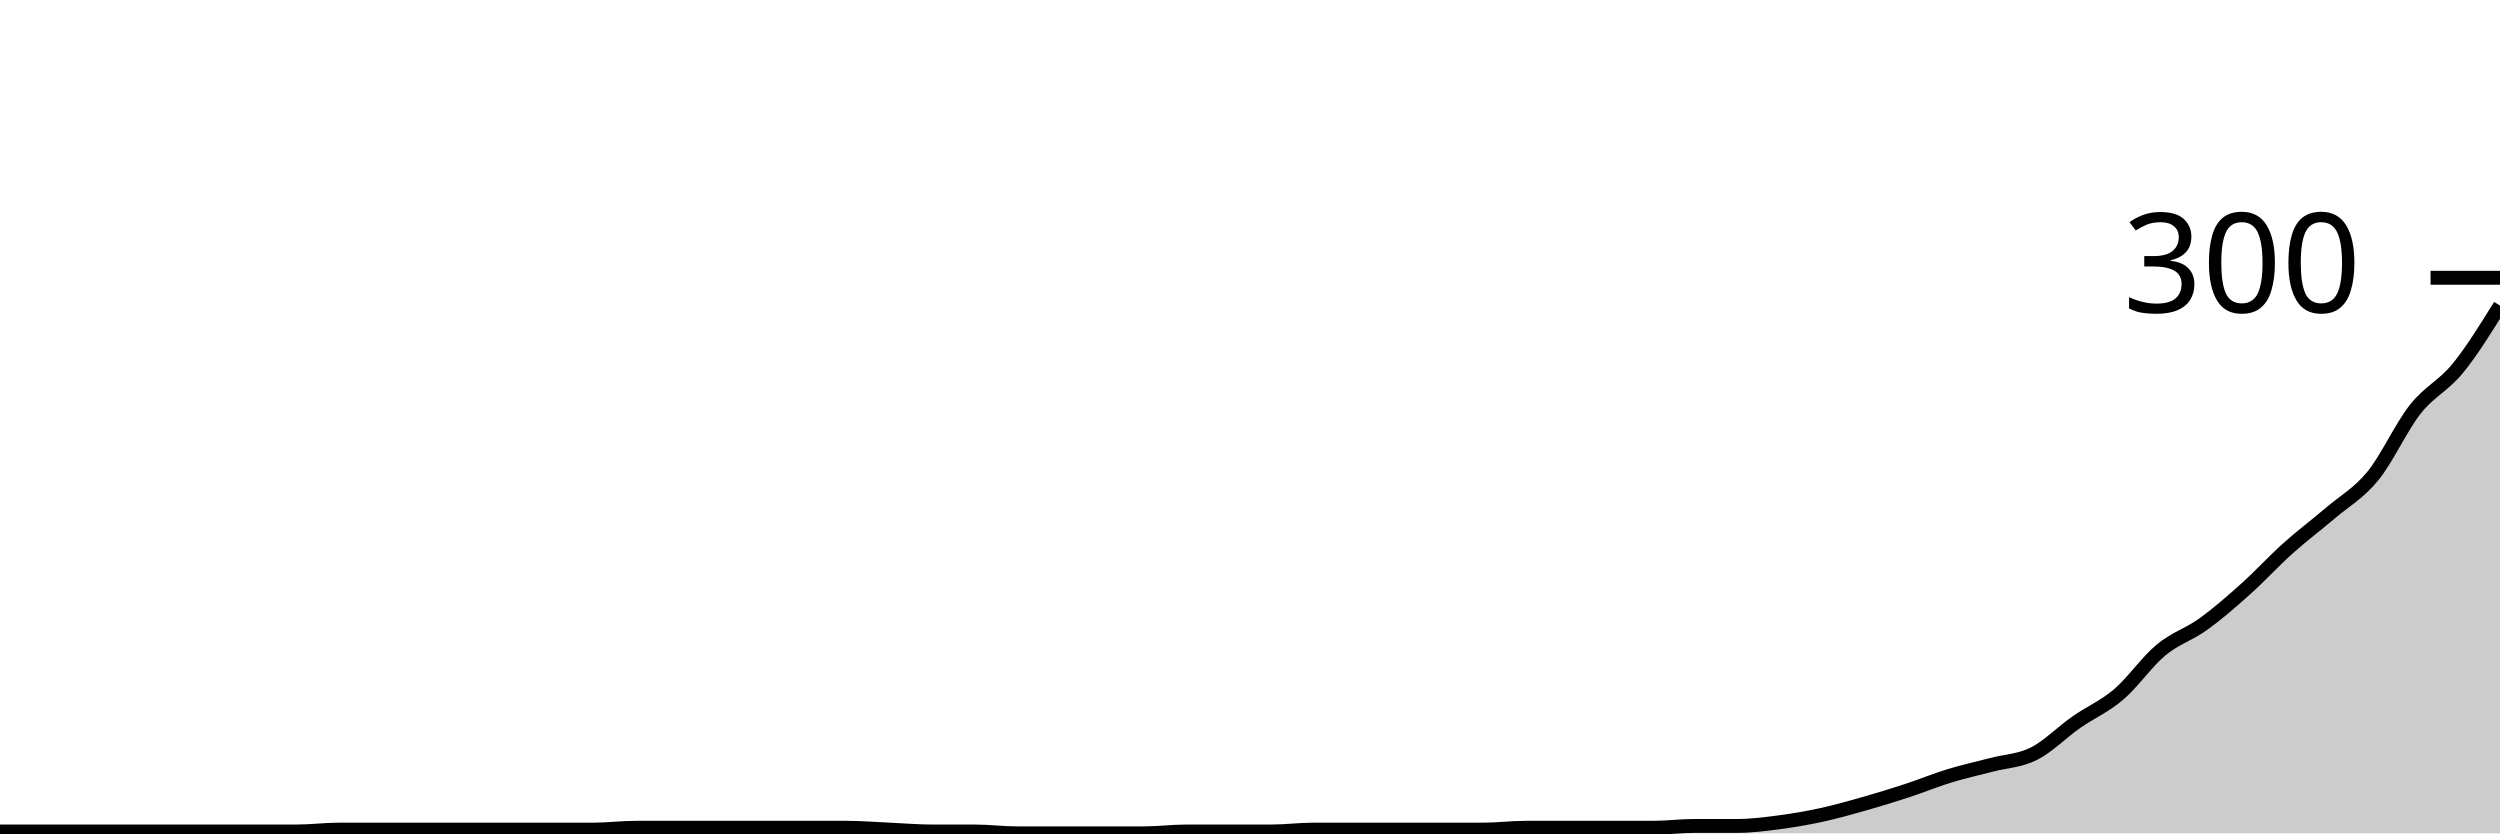
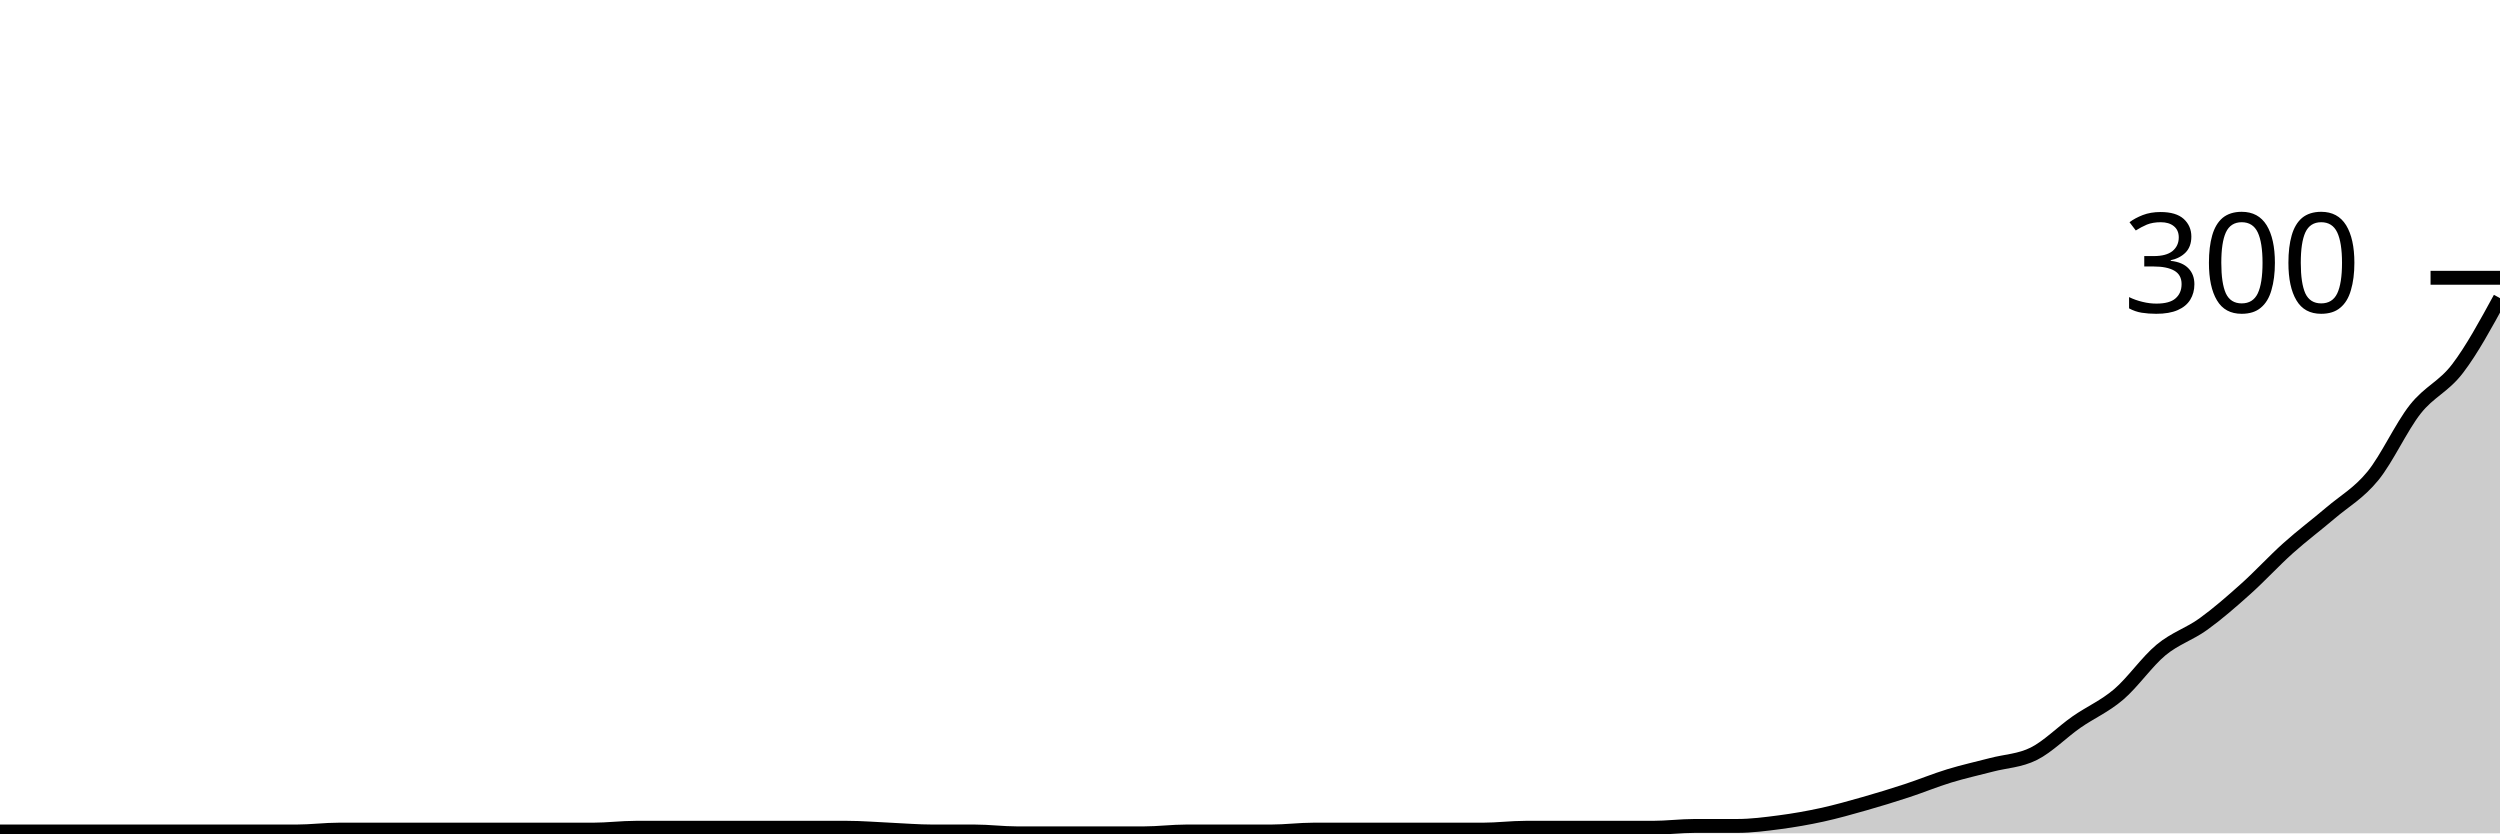
<svg xmlns="http://www.w3.org/2000/svg" viewBox="0 0 180 60">
  <g transform="translate(0,20)">
-     <path class="area" fill="rgba(0, 0, 0, 0.2)" d="M0,39.867C1.017,39.867,2.034,39.867,3.051,39.867C4.068,39.867,5.085,39.867,6.102,39.867C7.119,39.867,8.136,39.867,9.153,39.867C10.169,39.867,11.186,39.867,12.203,39.867C13.22,39.867,14.237,39.867,15.254,39.867C16.271,39.867,17.288,39.867,18.305,39.867C19.322,39.867,20.339,39.867,21.356,39.867C22.373,39.867,23.39,39.733,24.407,39.733C25.424,39.733,26.441,39.733,27.458,39.733C28.475,39.733,29.492,39.733,30.508,39.733C31.525,39.733,32.542,39.733,33.559,39.733C34.576,39.733,35.593,39.733,36.61,39.733C37.627,39.733,38.644,39.733,39.661,39.733C40.678,39.733,41.695,39.733,42.712,39.733C43.729,39.733,44.746,39.6,45.763,39.6C46.78,39.6,47.797,39.6,48.814,39.6C49.831,39.6,50.847,39.6,51.864,39.6C52.881,39.6,53.898,39.6,54.915,39.6C55.932,39.6,56.949,39.6,57.966,39.6C58.983,39.6,60,39.6,61.017,39.6C62.034,39.6,63.051,39.689,64.068,39.733C65.085,39.778,66.102,39.867,67.119,39.867C68.136,39.867,69.153,39.867,70.169,39.867C71.186,39.867,72.203,40,73.22,40C74.237,40,75.254,40,76.271,40C77.288,40,78.305,40,79.322,40C80.339,40,81.356,40,82.373,40C83.39,40,84.407,39.867,85.424,39.867C86.441,39.867,87.458,39.867,88.475,39.867C89.492,39.867,90.508,39.867,91.525,39.867C92.542,39.867,93.559,39.733,94.576,39.733C95.593,39.733,96.61,39.733,97.627,39.733C98.644,39.733,99.661,39.733,100.678,39.733C101.695,39.733,102.712,39.733,103.729,39.733C104.746,39.733,105.763,39.733,106.78,39.733C107.797,39.733,108.814,39.6,109.831,39.6C110.847,39.6,111.864,39.6,112.881,39.6C113.898,39.6,114.915,39.6,115.932,39.6C116.949,39.6,117.966,39.6,118.983,39.6C120,39.6,121.017,39.467,122.034,39.467C123.051,39.467,124.068,39.467,125.085,39.467C126.102,39.467,127.119,39.333,128.136,39.2C129.153,39.067,130.169,38.889,131.186,38.667C132.203,38.444,133.22,38.156,134.237,37.867C135.254,37.578,136.271,37.267,137.288,36.933C138.305,36.6,139.322,36.178,140.339,35.867C141.356,35.556,142.373,35.333,143.39,35.067C144.407,34.8,145.424,34.778,146.441,34.267C147.458,33.756,148.475,32.711,149.492,32C150.508,31.289,151.525,30.867,152.542,30C153.559,29.133,154.576,27.644,155.593,26.8C156.61,25.956,157.627,25.667,158.644,24.933C159.661,24.2,160.678,23.311,161.695,22.4C162.712,21.489,163.729,20.378,164.746,19.467C165.763,18.556,166.78,17.8,167.797,16.933C168.814,16.067,169.831,15.511,170.847,14.267C171.864,13.022,172.881,10.756,173.898,9.467C174.915,8.178,175.932,7.778,176.949,6.533C177.966,5.289,178.983,3.644,180,2L180,40C178.983,40,177.966,40,176.949,40C175.932,40,174.915,40,173.898,40C172.881,40,171.864,40,170.847,40C169.831,40,168.814,40,167.797,40C166.78,40,165.763,40,164.746,40C163.729,40,162.712,40,161.695,40C160.678,40,159.661,40,158.644,40C157.627,40,156.61,40,155.593,40C154.576,40,153.559,40,152.542,40C151.525,40,150.508,40,149.492,40C148.475,40,147.458,40,146.441,40C145.424,40,144.407,40,143.39,40C142.373,40,141.356,40,140.339,40C139.322,40,138.305,40,137.288,40C136.271,40,135.254,40,134.237,40C133.22,40,132.203,40,131.186,40C130.169,40,129.153,40,128.136,40C127.119,40,126.102,40,125.085,40C124.068,40,123.051,40,122.034,40C121.017,40,120,40,118.983,40C117.966,40,116.949,40,115.932,40C114.915,40,113.898,40,112.881,40C111.864,40,110.847,40,109.831,40C108.814,40,107.797,40,106.78,40C105.763,40,104.746,40,103.729,40C102.712,40,101.695,40,100.678,40C99.661,40,98.644,40,97.627,40C96.61,40,95.593,40,94.576,40C93.559,40,92.542,40,91.525,40C90.508,40,89.492,40,88.475,40C87.458,40,86.441,40,85.424,40C84.407,40,83.39,40,82.373,40C81.356,40,80.339,40,79.322,40C78.305,40,77.288,40,76.271,40C75.254,40,74.237,40,73.22,40C72.203,40,71.186,40,70.169,40C69.153,40,68.136,40,67.119,40C66.102,40,65.085,40,64.068,40C63.051,40,62.034,40,61.017,40C60,40,58.983,40,57.966,40C56.949,40,55.932,40,54.915,40C53.898,40,52.881,40,51.864,40C50.847,40,49.831,40,48.814,40C47.797,40,46.78,40,45.763,40C44.746,40,43.729,40,42.712,40C41.695,40,40.678,40,39.661,40C38.644,40,37.627,40,36.61,40C35.593,40,34.576,40,33.559,40C32.542,40,31.525,40,30.508,40C29.492,40,28.475,40,27.458,40C26.441,40,25.424,40,24.407,40C23.39,40,22.373,40,21.356,40C20.339,40,19.322,40,18.305,40C17.288,40,16.271,40,15.254,40C14.237,40,13.22,40,12.203,40C11.186,40,10.169,40,9.153,40C8.136,40,7.119,40,6.102,40C5.085,40,4.068,40,3.051,40C2.034,40,1.017,40,0,40Z" />
-     <path class="line" stroke="black" fill="none" d="M0,39.867C1.017,39.867,2.034,39.867,3.051,39.867C4.068,39.867,5.085,39.867,6.102,39.867C7.119,39.867,8.136,39.867,9.153,39.867C10.169,39.867,11.186,39.867,12.203,39.867C13.22,39.867,14.237,39.867,15.254,39.867C16.271,39.867,17.288,39.867,18.305,39.867C19.322,39.867,20.339,39.867,21.356,39.867C22.373,39.867,23.39,39.733,24.407,39.733C25.424,39.733,26.441,39.733,27.458,39.733C28.475,39.733,29.492,39.733,30.508,39.733C31.525,39.733,32.542,39.733,33.559,39.733C34.576,39.733,35.593,39.733,36.61,39.733C37.627,39.733,38.644,39.733,39.661,39.733C40.678,39.733,41.695,39.733,42.712,39.733C43.729,39.733,44.746,39.6,45.763,39.6C46.78,39.6,47.797,39.6,48.814,39.6C49.831,39.6,50.847,39.6,51.864,39.6C52.881,39.6,53.898,39.6,54.915,39.6C55.932,39.6,56.949,39.6,57.966,39.6C58.983,39.6,60,39.6,61.017,39.6C62.034,39.6,63.051,39.689,64.068,39.733C65.085,39.778,66.102,39.867,67.119,39.867C68.136,39.867,69.153,39.867,70.169,39.867C71.186,39.867,72.203,40,73.22,40C74.237,40,75.254,40,76.271,40C77.288,40,78.305,40,79.322,40C80.339,40,81.356,40,82.373,40C83.39,40,84.407,39.867,85.424,39.867C86.441,39.867,87.458,39.867,88.475,39.867C89.492,39.867,90.508,39.867,91.525,39.867C92.542,39.867,93.559,39.733,94.576,39.733C95.593,39.733,96.61,39.733,97.627,39.733C98.644,39.733,99.661,39.733,100.678,39.733C101.695,39.733,102.712,39.733,103.729,39.733C104.746,39.733,105.763,39.733,106.78,39.733C107.797,39.733,108.814,39.6,109.831,39.6C110.847,39.6,111.864,39.6,112.881,39.6C113.898,39.6,114.915,39.6,115.932,39.6C116.949,39.6,117.966,39.6,118.983,39.6C120,39.6,121.017,39.467,122.034,39.467C123.051,39.467,124.068,39.467,125.085,39.467C126.102,39.467,127.119,39.333,128.136,39.2C129.153,39.067,130.169,38.889,131.186,38.667C132.203,38.444,133.22,38.156,134.237,37.867C135.254,37.578,136.271,37.267,137.288,36.933C138.305,36.6,139.322,36.178,140.339,35.867C141.356,35.556,142.373,35.333,143.39,35.067C144.407,34.8,145.424,34.778,146.441,34.267C147.458,33.756,148.475,32.711,149.492,32C150.508,31.289,151.525,30.867,152.542,30C153.559,29.133,154.576,27.644,155.593,26.8C156.61,25.956,157.627,25.667,158.644,24.933C159.661,24.2,160.678,23.311,161.695,22.4C162.712,21.489,163.729,20.378,164.746,19.467C165.763,18.556,166.78,17.8,167.797,16.933C168.814,16.067,169.831,15.511,170.847,14.267C171.864,13.022,172.881,10.756,173.898,9.467C174.915,8.178,175.932,7.778,176.949,6.533C177.966,5.289,178.983,3.644,180,2" />
+     <path class="area" fill="rgba(0, 0, 0, 0.2)" d="M0,39.867C1.017,39.867,2.034,39.867,3.051,39.867C4.068,39.867,5.085,39.867,6.102,39.867C7.119,39.867,8.136,39.867,9.153,39.867C10.169,39.867,11.186,39.867,12.203,39.867C13.22,39.867,14.237,39.867,15.254,39.867C16.271,39.867,17.288,39.867,18.305,39.867C19.322,39.867,20.339,39.867,21.356,39.867C22.373,39.867,23.39,39.733,24.407,39.733C25.424,39.733,26.441,39.733,27.458,39.733C28.475,39.733,29.492,39.733,30.508,39.733C31.525,39.733,32.542,39.733,33.559,39.733C34.576,39.733,35.593,39.733,36.61,39.733C37.627,39.733,38.644,39.733,39.661,39.733C40.678,39.733,41.695,39.733,42.712,39.733C43.729,39.733,44.746,39.6,45.763,39.6C46.78,39.6,47.797,39.6,48.814,39.6C49.831,39.6,50.847,39.6,51.864,39.6C52.881,39.6,53.898,39.6,54.915,39.6C55.932,39.6,56.949,39.6,57.966,39.6C58.983,39.6,60,39.6,61.017,39.6C62.034,39.6,63.051,39.689,64.068,39.733C65.085,39.778,66.102,39.867,67.119,39.867C68.136,39.867,69.153,39.867,70.169,39.867C71.186,39.867,72.203,40,73.22,40C74.237,40,75.254,40,76.271,40C77.288,40,78.305,40,79.322,40C80.339,40,81.356,40,82.373,40C83.39,40,84.407,39.867,85.424,39.867C86.441,39.867,87.458,39.867,88.475,39.867C89.492,39.867,90.508,39.867,91.525,39.867C92.542,39.867,93.559,39.733,94.576,39.733C95.593,39.733,96.61,39.733,97.627,39.733C98.644,39.733,99.661,39.733,100.678,39.733C101.695,39.733,102.712,39.733,103.729,39.733C104.746,39.733,105.763,39.733,106.78,39.733C107.797,39.733,108.814,39.6,109.831,39.6C110.847,39.6,111.864,39.6,112.881,39.6C113.898,39.6,114.915,39.6,115.932,39.6C116.949,39.6,117.966,39.6,118.983,39.6C120,39.6,121.017,39.467,122.034,39.467C123.051,39.467,124.068,39.467,125.085,39.467C126.102,39.467,127.119,39.333,128.136,39.2C129.153,39.067,130.169,38.889,131.186,38.667C132.203,38.444,133.22,38.156,134.237,37.867C135.254,37.578,136.271,37.267,137.288,36.933C138.305,36.6,139.322,36.178,140.339,35.867C141.356,35.556,142.373,35.333,143.39,35.067C144.407,34.8,145.424,34.778,146.441,34.267C147.458,33.756,148.475,32.711,149.492,32C150.508,31.289,151.525,30.867,152.542,30C153.559,29.133,154.576,27.644,155.593,26.8C156.61,25.956,157.627,25.667,158.644,24.933C159.661,24.2,160.678,23.311,161.695,22.4C162.712,21.489,163.729,20.378,164.746,19.467C165.763,18.556,166.78,17.8,167.797,16.933C168.814,16.067,169.831,15.511,170.847,14.267C171.864,13.022,172.881,10.756,173.898,9.467C174.915,8.178,175.932,7.867,176.949,6.533C177.966,5.2,178.983,3.333,180,1.467L180,40C178.983,40,177.966,40,176.949,40C175.932,40,174.915,40,173.898,40C172.881,40,171.864,40,170.847,40C169.831,40,168.814,40,167.797,40C166.78,40,165.763,40,164.746,40C163.729,40,162.712,40,161.695,40C160.678,40,159.661,40,158.644,40C157.627,40,156.61,40,155.593,40C154.576,40,153.559,40,152.542,40C151.525,40,150.508,40,149.492,40C148.475,40,147.458,40,146.441,40C145.424,40,144.407,40,143.39,40C142.373,40,141.356,40,140.339,40C139.322,40,138.305,40,137.288,40C136.271,40,135.254,40,134.237,40C133.22,40,132.203,40,131.186,40C130.169,40,129.153,40,128.136,40C127.119,40,126.102,40,125.085,40C124.068,40,123.051,40,122.034,40C121.017,40,120,40,118.983,40C117.966,40,116.949,40,115.932,40C114.915,40,113.898,40,112.881,40C111.864,40,110.847,40,109.831,40C108.814,40,107.797,40,106.78,40C105.763,40,104.746,40,103.729,40C102.712,40,101.695,40,100.678,40C99.661,40,98.644,40,97.627,40C96.61,40,95.593,40,94.576,40C93.559,40,92.542,40,91.525,40C90.508,40,89.492,40,88.475,40C87.458,40,86.441,40,85.424,40C84.407,40,83.39,40,82.373,40C81.356,40,80.339,40,79.322,40C78.305,40,77.288,40,76.271,40C75.254,40,74.237,40,73.22,40C72.203,40,71.186,40,70.169,40C69.153,40,68.136,40,67.119,40C66.102,40,65.085,40,64.068,40C63.051,40,62.034,40,61.017,40C60,40,58.983,40,57.966,40C56.949,40,55.932,40,54.915,40C53.898,40,52.881,40,51.864,40C50.847,40,49.831,40,48.814,40C47.797,40,46.78,40,45.763,40C44.746,40,43.729,40,42.712,40C41.695,40,40.678,40,39.661,40C38.644,40,37.627,40,36.61,40C35.593,40,34.576,40,33.559,40C32.542,40,31.525,40,30.508,40C29.492,40,28.475,40,27.458,40C26.441,40,25.424,40,24.407,40C23.39,40,22.373,40,21.356,40C20.339,40,19.322,40,18.305,40C17.288,40,16.271,40,15.254,40C14.237,40,13.22,40,12.203,40C11.186,40,10.169,40,9.153,40C8.136,40,7.119,40,6.102,40C5.085,40,4.068,40,3.051,40C2.034,40,1.017,40,0,40Z" />
+     <path class="line" stroke="black" fill="none" d="M0,39.867C1.017,39.867,2.034,39.867,3.051,39.867C4.068,39.867,5.085,39.867,6.102,39.867C7.119,39.867,8.136,39.867,9.153,39.867C10.169,39.867,11.186,39.867,12.203,39.867C13.22,39.867,14.237,39.867,15.254,39.867C16.271,39.867,17.288,39.867,18.305,39.867C19.322,39.867,20.339,39.867,21.356,39.867C22.373,39.867,23.39,39.733,24.407,39.733C25.424,39.733,26.441,39.733,27.458,39.733C28.475,39.733,29.492,39.733,30.508,39.733C31.525,39.733,32.542,39.733,33.559,39.733C34.576,39.733,35.593,39.733,36.61,39.733C37.627,39.733,38.644,39.733,39.661,39.733C40.678,39.733,41.695,39.733,42.712,39.733C43.729,39.733,44.746,39.6,45.763,39.6C46.78,39.6,47.797,39.6,48.814,39.6C49.831,39.6,50.847,39.6,51.864,39.6C52.881,39.6,53.898,39.6,54.915,39.6C55.932,39.6,56.949,39.6,57.966,39.6C58.983,39.6,60,39.6,61.017,39.6C62.034,39.6,63.051,39.689,64.068,39.733C65.085,39.778,66.102,39.867,67.119,39.867C68.136,39.867,69.153,39.867,70.169,39.867C71.186,39.867,72.203,40,73.22,40C74.237,40,75.254,40,76.271,40C77.288,40,78.305,40,79.322,40C80.339,40,81.356,40,82.373,40C83.39,40,84.407,39.867,85.424,39.867C86.441,39.867,87.458,39.867,88.475,39.867C89.492,39.867,90.508,39.867,91.525,39.867C92.542,39.867,93.559,39.733,94.576,39.733C95.593,39.733,96.61,39.733,97.627,39.733C98.644,39.733,99.661,39.733,100.678,39.733C101.695,39.733,102.712,39.733,103.729,39.733C104.746,39.733,105.763,39.733,106.78,39.733C107.797,39.733,108.814,39.6,109.831,39.6C110.847,39.6,111.864,39.6,112.881,39.6C113.898,39.6,114.915,39.6,115.932,39.6C116.949,39.6,117.966,39.6,118.983,39.6C120,39.6,121.017,39.467,122.034,39.467C123.051,39.467,124.068,39.467,125.085,39.467C126.102,39.467,127.119,39.333,128.136,39.2C129.153,39.067,130.169,38.889,131.186,38.667C132.203,38.444,133.22,38.156,134.237,37.867C135.254,37.578,136.271,37.267,137.288,36.933C138.305,36.6,139.322,36.178,140.339,35.867C141.356,35.556,142.373,35.333,143.39,35.067C144.407,34.8,145.424,34.778,146.441,34.267C147.458,33.756,148.475,32.711,149.492,32C150.508,31.289,151.525,30.867,152.542,30C153.559,29.133,154.576,27.644,155.593,26.8C156.61,25.956,157.627,25.667,158.644,24.933C159.661,24.2,160.678,23.311,161.695,22.4C162.712,21.489,163.729,20.378,164.746,19.467C165.763,18.556,166.78,17.8,167.797,16.933C168.814,16.067,169.831,15.511,170.847,14.267C171.864,13.022,172.881,10.756,173.898,9.467C174.915,8.178,175.932,7.867,176.949,6.533C177.966,5.2,178.983,3.333,180,1.467" />
    <path class="axis-ceiling" stroke-width="1" stroke="black" fill="none" d="M175,0L180,0" />
    <text class="axis-ceiling-label" font-family="sans-serif" text-anchor="end" font-size="10px" x="170" y="2.5">300</text>
  </g>
</svg>
